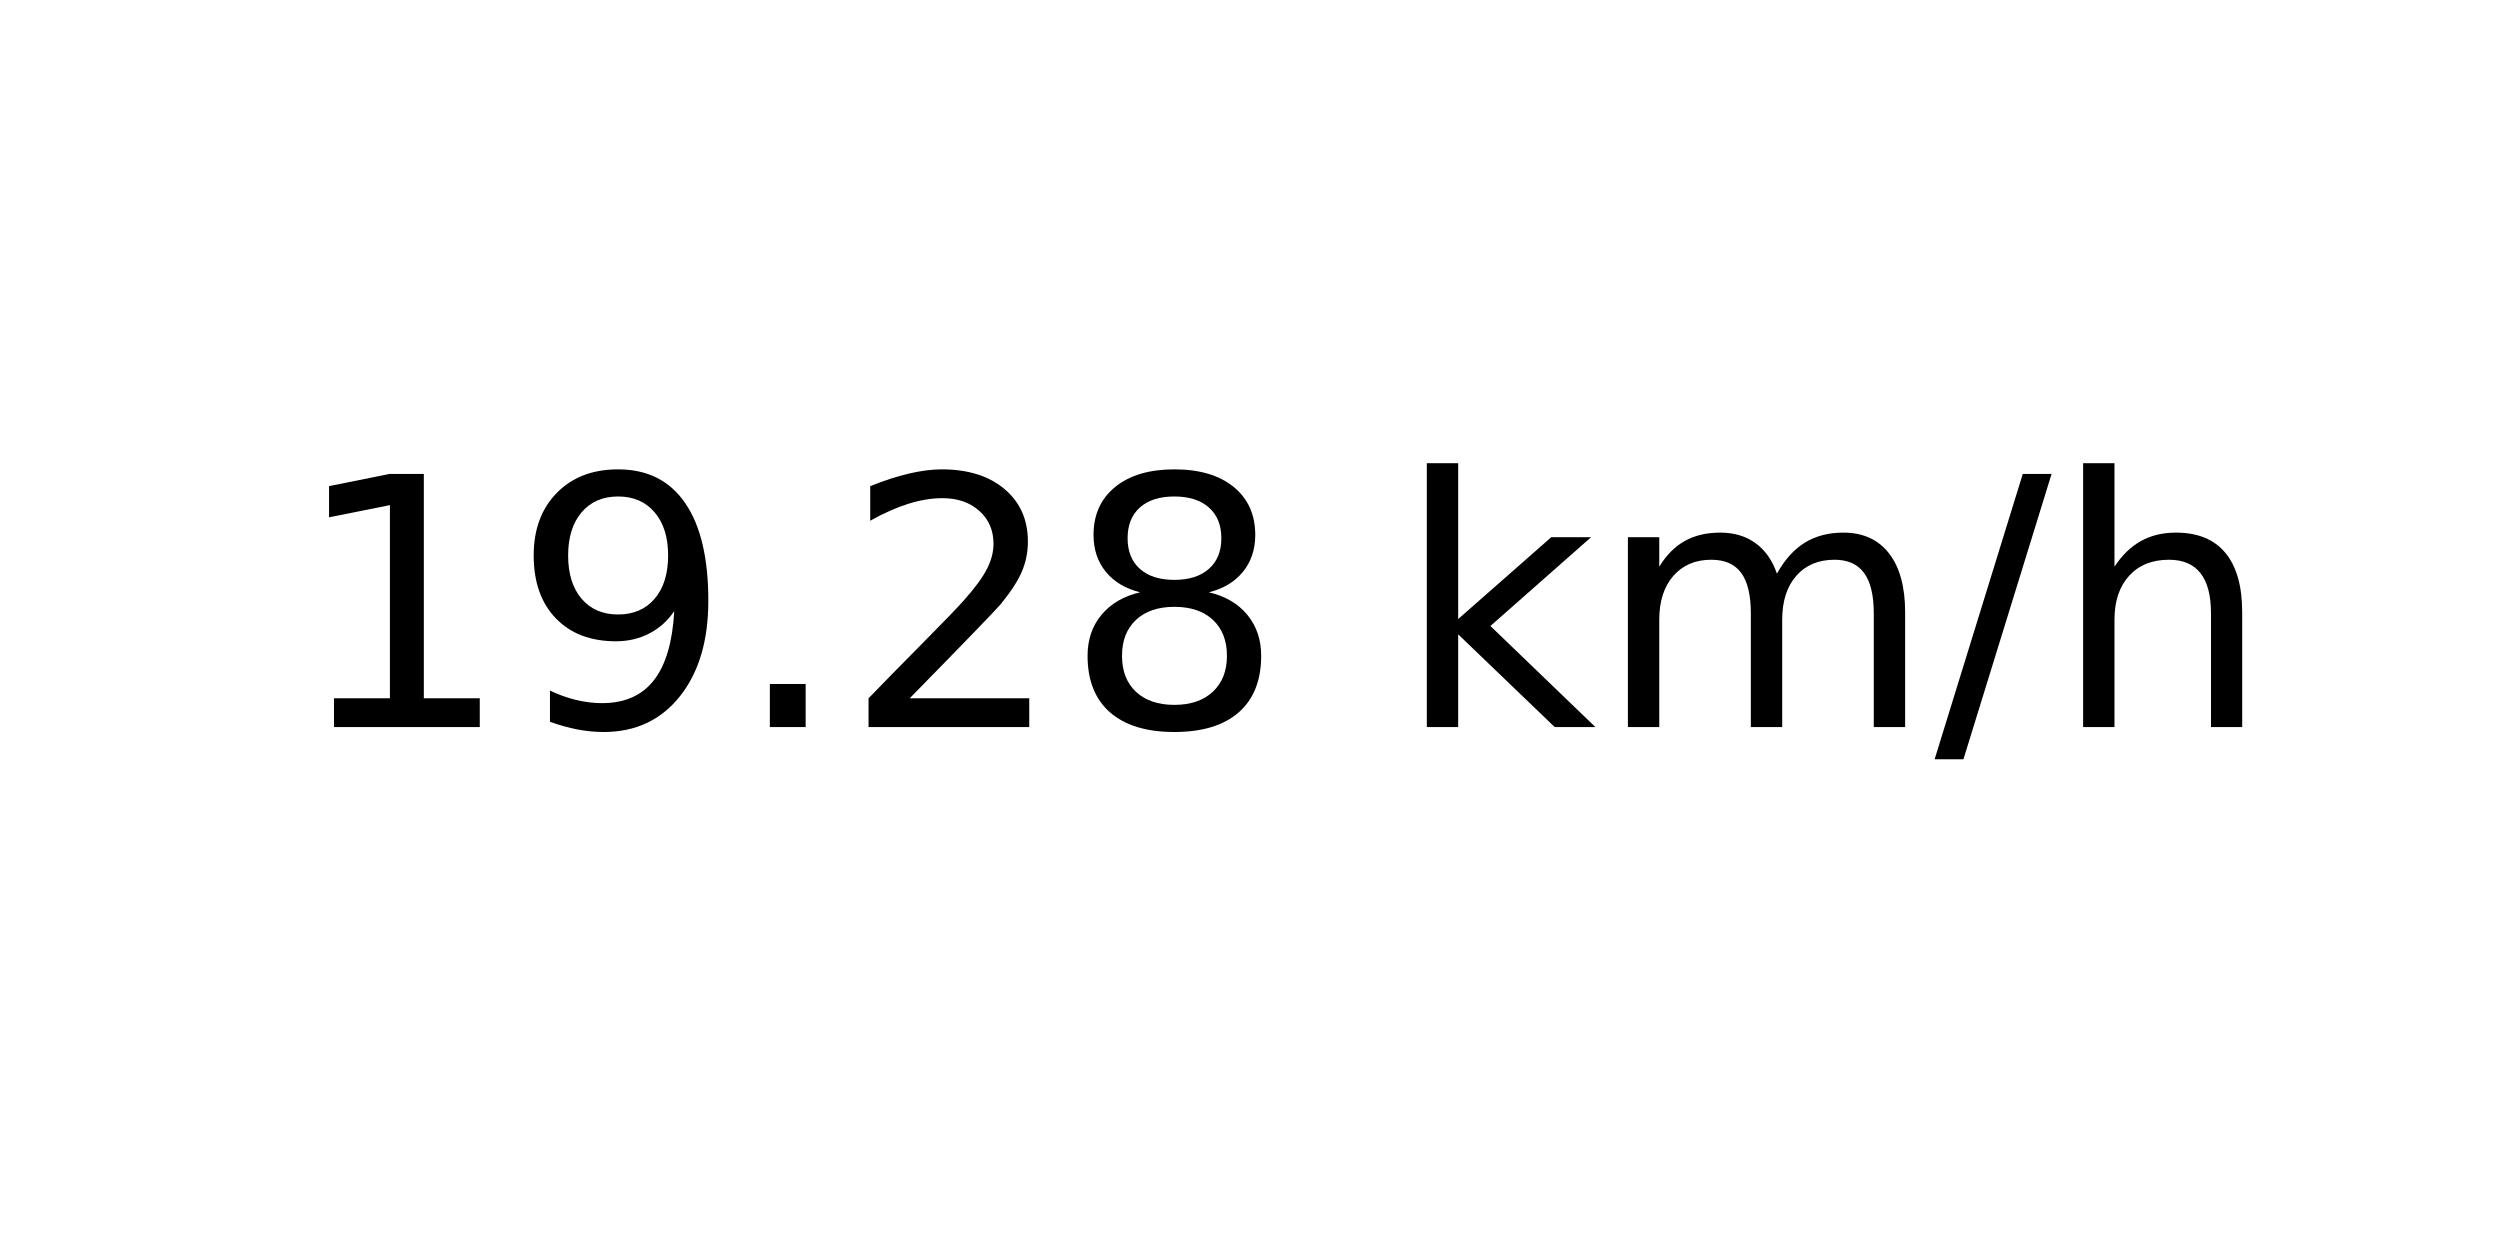
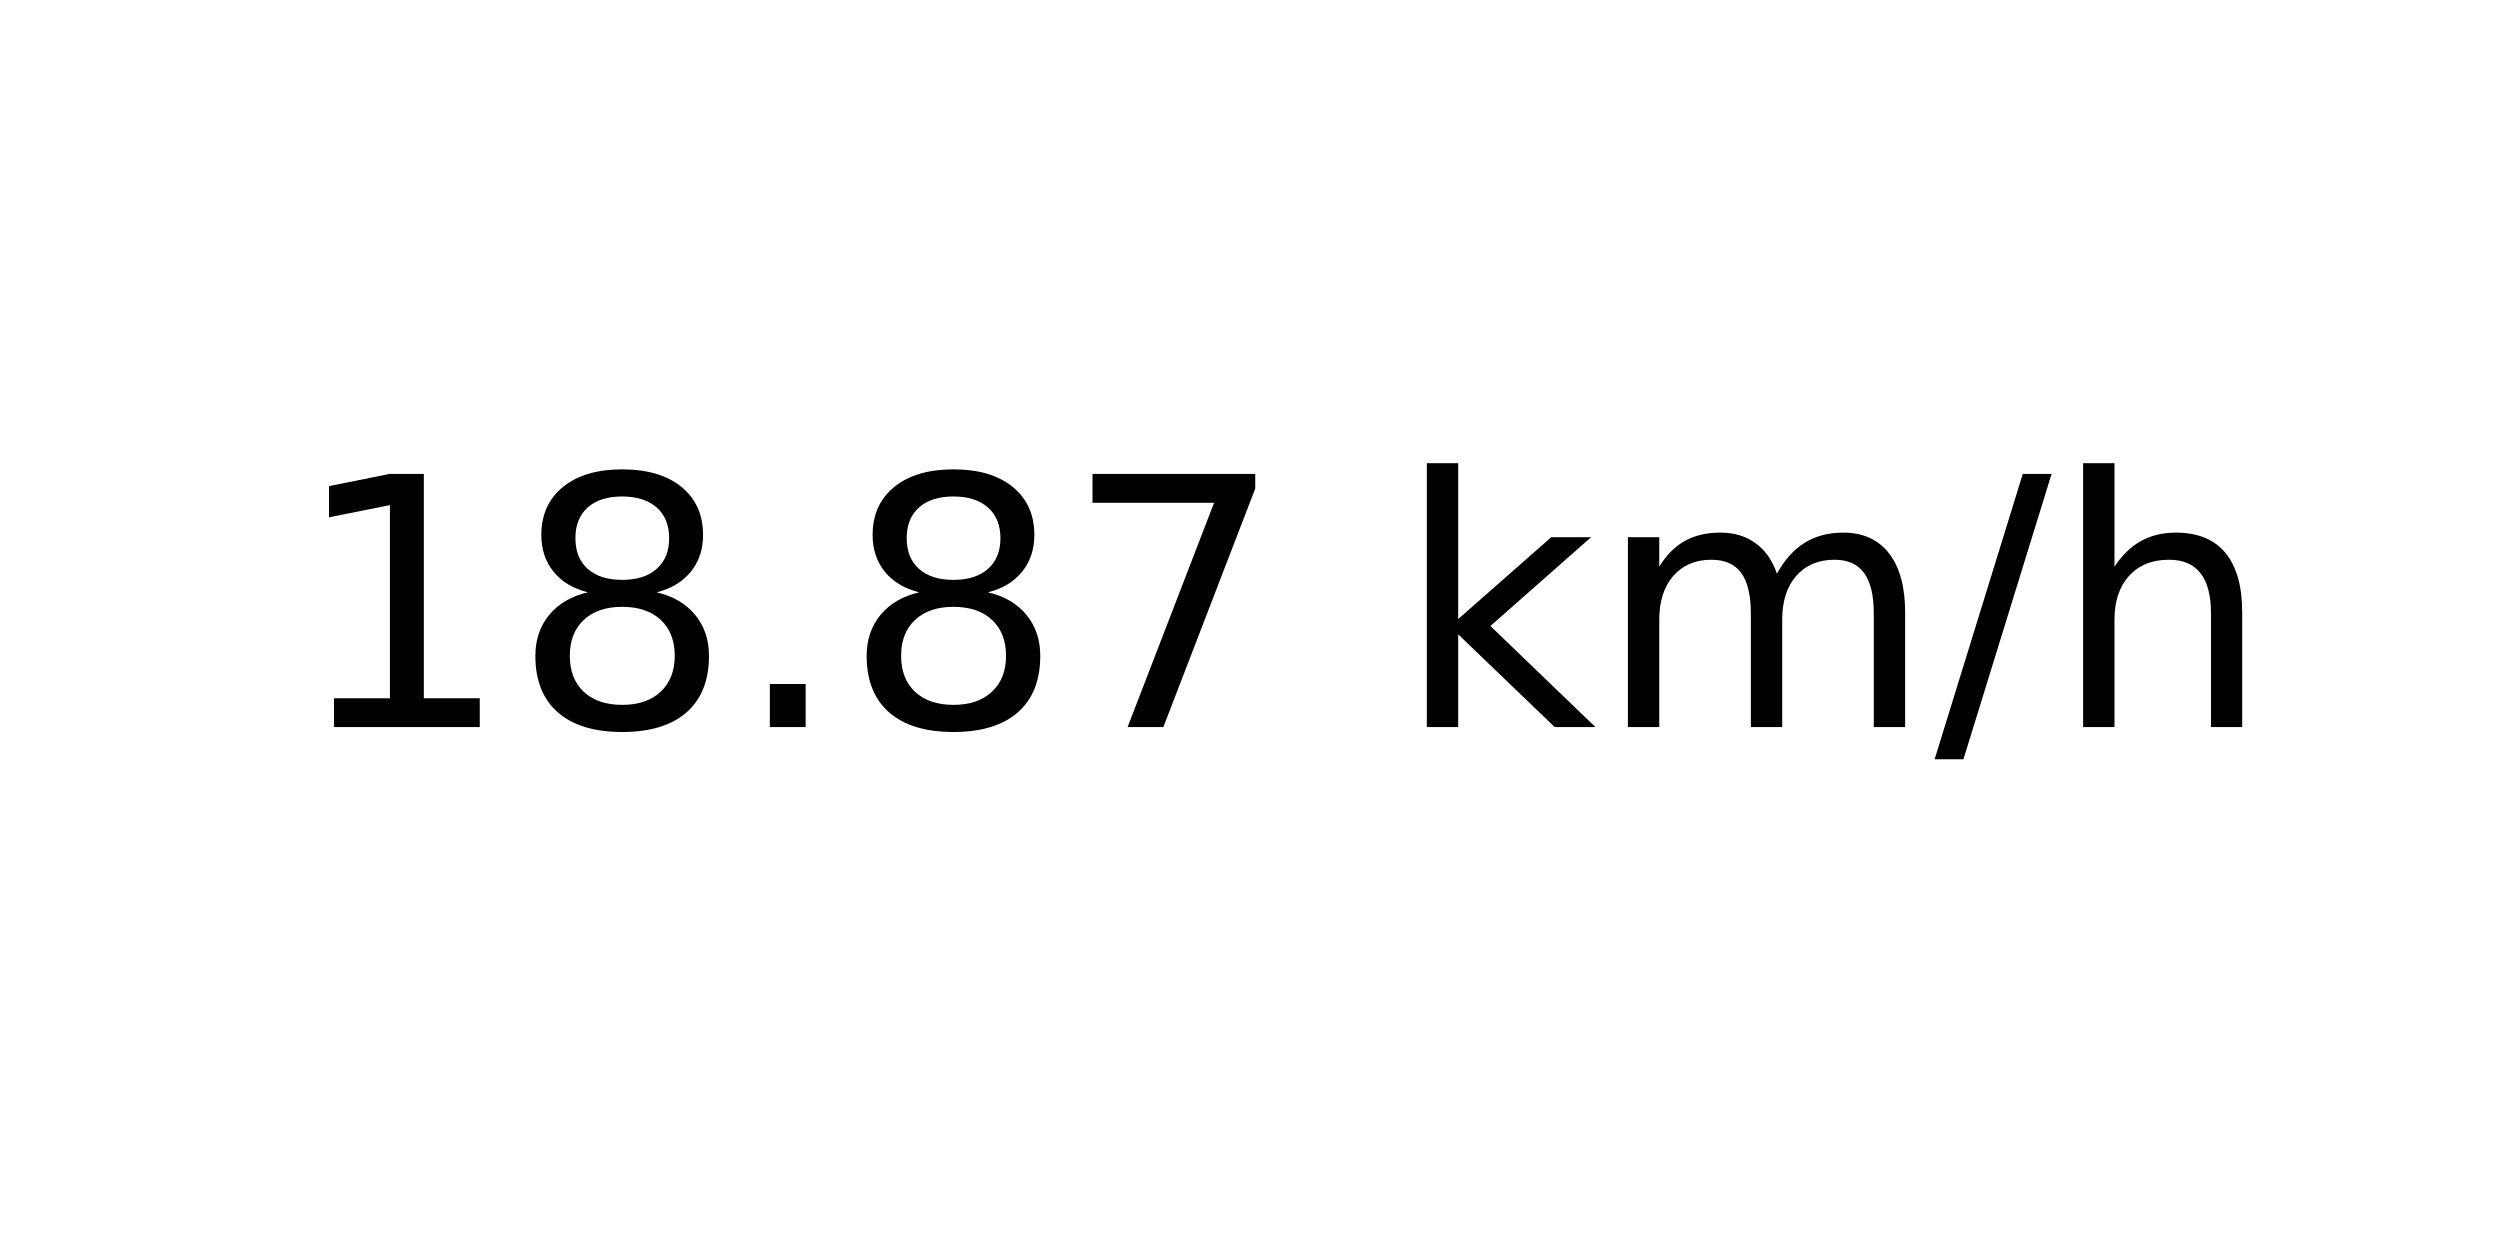
<svg xmlns="http://www.w3.org/2000/svg" xmlns:xlink="http://www.w3.org/1999/xlink" width="72pt" height="36pt" viewBox="0 0 72 36" version="1.1">
  <defs>
    <style type="text/css">*{stroke-linejoin: round; stroke-linecap: butt}</style>
  </defs>
  <g id="figure_1">
    <g id="axes_1">
      <g id="text_1">
        <g transform="translate(8.378125 20.93937) scale(0.1 -0.1)">
          <defs>
            <path id="DejaVuSans-31" d="M 794 531  L 1825 531  L 1825 4091  L 703 3866  L 703 4441  L 1819 4666  L 2450 4666  L 2450 531  L 3481 531  L 3481 0  L 794 0  L 794 531  z " transform="scale(0.015625)" />
-             <path id="DejaVuSans-39" d="M 703 97  L 703 672  Q 941 559 1184 500  Q 1428 441 1663 441  Q 2288 441 2617 861  Q 2947 1281 2994 2138  Q 2813 1869 2534 1725  Q 2256 1581 1919 1581  Q 1219 1581 811 2004  Q 403 2428 403 3163  Q 403 3881 828 4315  Q 1253 4750 1959 4750  Q 2769 4750 3195 4129  Q 3622 3509 3622 2328  Q 3622 1225 3098 567  Q 2575 -91 1691 -91  Q 1453 -91 1209 -44  Q 966 3 703 97  z M 1959 2075  Q 2384 2075 2632 2365  Q 2881 2656 2881 3163  Q 2881 3666 2632 3958  Q 2384 4250 1959 4250  Q 1534 4250 1286 3958  Q 1038 3666 1038 3163  Q 1038 2656 1286 2365  Q 1534 2075 1959 2075  z " transform="scale(0.015625)" />
+             <path id="DejaVuSans-38" d="M 2034 2216  Q 1584 2216 1326 1975  Q 1069 1734 1069 1313  Q 1069 891 1326 650  Q 1584 409 2034 409  Q 2484 409 2743 651  Q 3003 894 3003 1313  Q 3003 1734 2745 1975  Q 2488 2216 2034 2216  z M 1403 2484  Q 997 2584 770 2862  Q 544 3141 544 3541  Q 544 4100 942 4425  Q 1341 4750 2034 4750  Q 2731 4750 3128 4425  Q 3525 4100 3525 3541  Q 3525 3141 3298 2862  Q 3072 2584 2669 2484  Q 3125 2378 3379 2068  Q 3634 1759 3634 1313  Q 3634 634 3220 271  Q 2806 -91 2034 -91  Q 1263 -91 848 271  Q 434 634 434 1313  Q 434 1759 690 2068  Q 947 2378 1403 2484  z M 1172 3481  Q 1172 3119 1398 2916  Q 1625 2713 2034 2713  Q 2441 2713 2670 2916  Q 2900 3119 2900 3481  Q 2900 3844 2670 4047  Q 2441 4250 2034 4250  Q 1625 4250 1398 4047  Q 1172 3844 1172 3481  z " transform="scale(0.015625)" />
            <path id="DejaVuSans-2e" d="M 684 794  L 1344 794  L 1344 0  L 684 0  L 684 794  z " transform="scale(0.015625)" />
-             <path id="DejaVuSans-32" d="M 1228 531  L 3431 531  L 3431 0  L 469 0  L 469 531  Q 828 903 1448 1529  Q 2069 2156 2228 2338  Q 2531 2678 2651 2914  Q 2772 3150 2772 3378  Q 2772 3750 2511 3984  Q 2250 4219 1831 4219  Q 1534 4219 1204 4116  Q 875 4013 500 3803  L 500 4441  Q 881 4594 1212 4672  Q 1544 4750 1819 4750  Q 2544 4750 2975 4387  Q 3406 4025 3406 3419  Q 3406 3131 3298 2873  Q 3191 2616 2906 2266  Q 2828 2175 2409 1742  Q 1991 1309 1228 531  z " transform="scale(0.015625)" />
-             <path id="DejaVuSans-38" d="M 2034 2216  Q 1584 2216 1326 1975  Q 1069 1734 1069 1313  Q 1069 891 1326 650  Q 1584 409 2034 409  Q 2484 409 2743 651  Q 3003 894 3003 1313  Q 3003 1734 2745 1975  Q 2488 2216 2034 2216  z M 1403 2484  Q 997 2584 770 2862  Q 544 3141 544 3541  Q 544 4100 942 4425  Q 1341 4750 2034 4750  Q 2731 4750 3128 4425  Q 3525 4100 3525 3541  Q 3525 3141 3298 2862  Q 3072 2584 2669 2484  Q 3125 2378 3379 2068  Q 3634 1759 3634 1313  Q 3634 634 3220 271  Q 2806 -91 2034 -91  Q 1263 -91 848 271  Q 434 634 434 1313  Q 434 1759 690 2068  Q 947 2378 1403 2484  z M 1172 3481  Q 1172 3119 1398 2916  Q 1625 2713 2034 2713  Q 2441 2713 2670 2916  Q 2900 3119 2900 3481  Q 2900 3844 2670 4047  Q 2441 4250 2034 4250  Q 1625 4250 1398 4047  Q 1172 3844 1172 3481  z " transform="scale(0.015625)" />
+             <path id="DejaVuSans-37" d="M 525 4666  L 3525 4666  L 3525 4397  L 1831 0  L 1172 0  L 2766 4134  L 525 4134  L 525 4666  z " transform="scale(0.015625)" />
            <path id="DejaVuSans-20" transform="scale(0.015625)" />
            <path id="DejaVuSans-6b" d="M 581 4863  L 1159 4863  L 1159 1991  L 2875 3500  L 3609 3500  L 1753 1863  L 3688 0  L 2938 0  L 1159 1709  L 1159 0  L 581 0  L 581 4863  z " transform="scale(0.015625)" />
            <path id="DejaVuSans-6d" d="M 3328 2828  Q 3544 3216 3844 3400  Q 4144 3584 4550 3584  Q 5097 3584 5394 3201  Q 5691 2819 5691 2113  L 5691 0  L 5113 0  L 5113 2094  Q 5113 2597 4934 2840  Q 4756 3084 4391 3084  Q 3944 3084 3684 2787  Q 3425 2491 3425 1978  L 3425 0  L 2847 0  L 2847 2094  Q 2847 2600 2669 2842  Q 2491 3084 2119 3084  Q 1678 3084 1418 2786  Q 1159 2488 1159 1978  L 1159 0  L 581 0  L 581 3500  L 1159 3500  L 1159 2956  Q 1356 3278 1631 3431  Q 1906 3584 2284 3584  Q 2666 3584 2933 3390  Q 3200 3197 3328 2828  z " transform="scale(0.015625)" />
            <path id="DejaVuSans-2f" d="M 1625 4666  L 2156 4666  L 531 -594  L 0 -594  L 1625 4666  z " transform="scale(0.015625)" />
            <path id="DejaVuSans-68" d="M 3513 2113  L 3513 0  L 2938 0  L 2938 2094  Q 2938 2591 2744 2837  Q 2550 3084 2163 3084  Q 1697 3084 1428 2787  Q 1159 2491 1159 1978  L 1159 0  L 581 0  L 581 4863  L 1159 4863  L 1159 2956  Q 1366 3272 1645 3428  Q 1925 3584 2291 3584  Q 2894 3584 3203 3211  Q 3513 2838 3513 2113  z " transform="scale(0.015625)" />
          </defs>
          <use xlink:href="#DejaVuSans-31" />
-           <use xlink:href="#DejaVuSans-39" x="63.623" />
+           <use xlink:href="#DejaVuSans-38" x="63.623" />
          <use xlink:href="#DejaVuSans-2e" x="127.246" />
-           <use xlink:href="#DejaVuSans-32" x="159.033" />
-           <use xlink:href="#DejaVuSans-38" x="222.656" />
+           <use xlink:href="#DejaVuSans-38" x="159.033" />
+           <use xlink:href="#DejaVuSans-37" x="222.656" />
          <use xlink:href="#DejaVuSans-20" x="286.279" />
          <use xlink:href="#DejaVuSans-6b" x="318.066" />
          <use xlink:href="#DejaVuSans-6d" x="375.977" />
          <use xlink:href="#DejaVuSans-2f" x="473.389" />
          <use xlink:href="#DejaVuSans-68" x="507.08" />
        </g>
      </g>
    </g>
  </g>
</svg>
